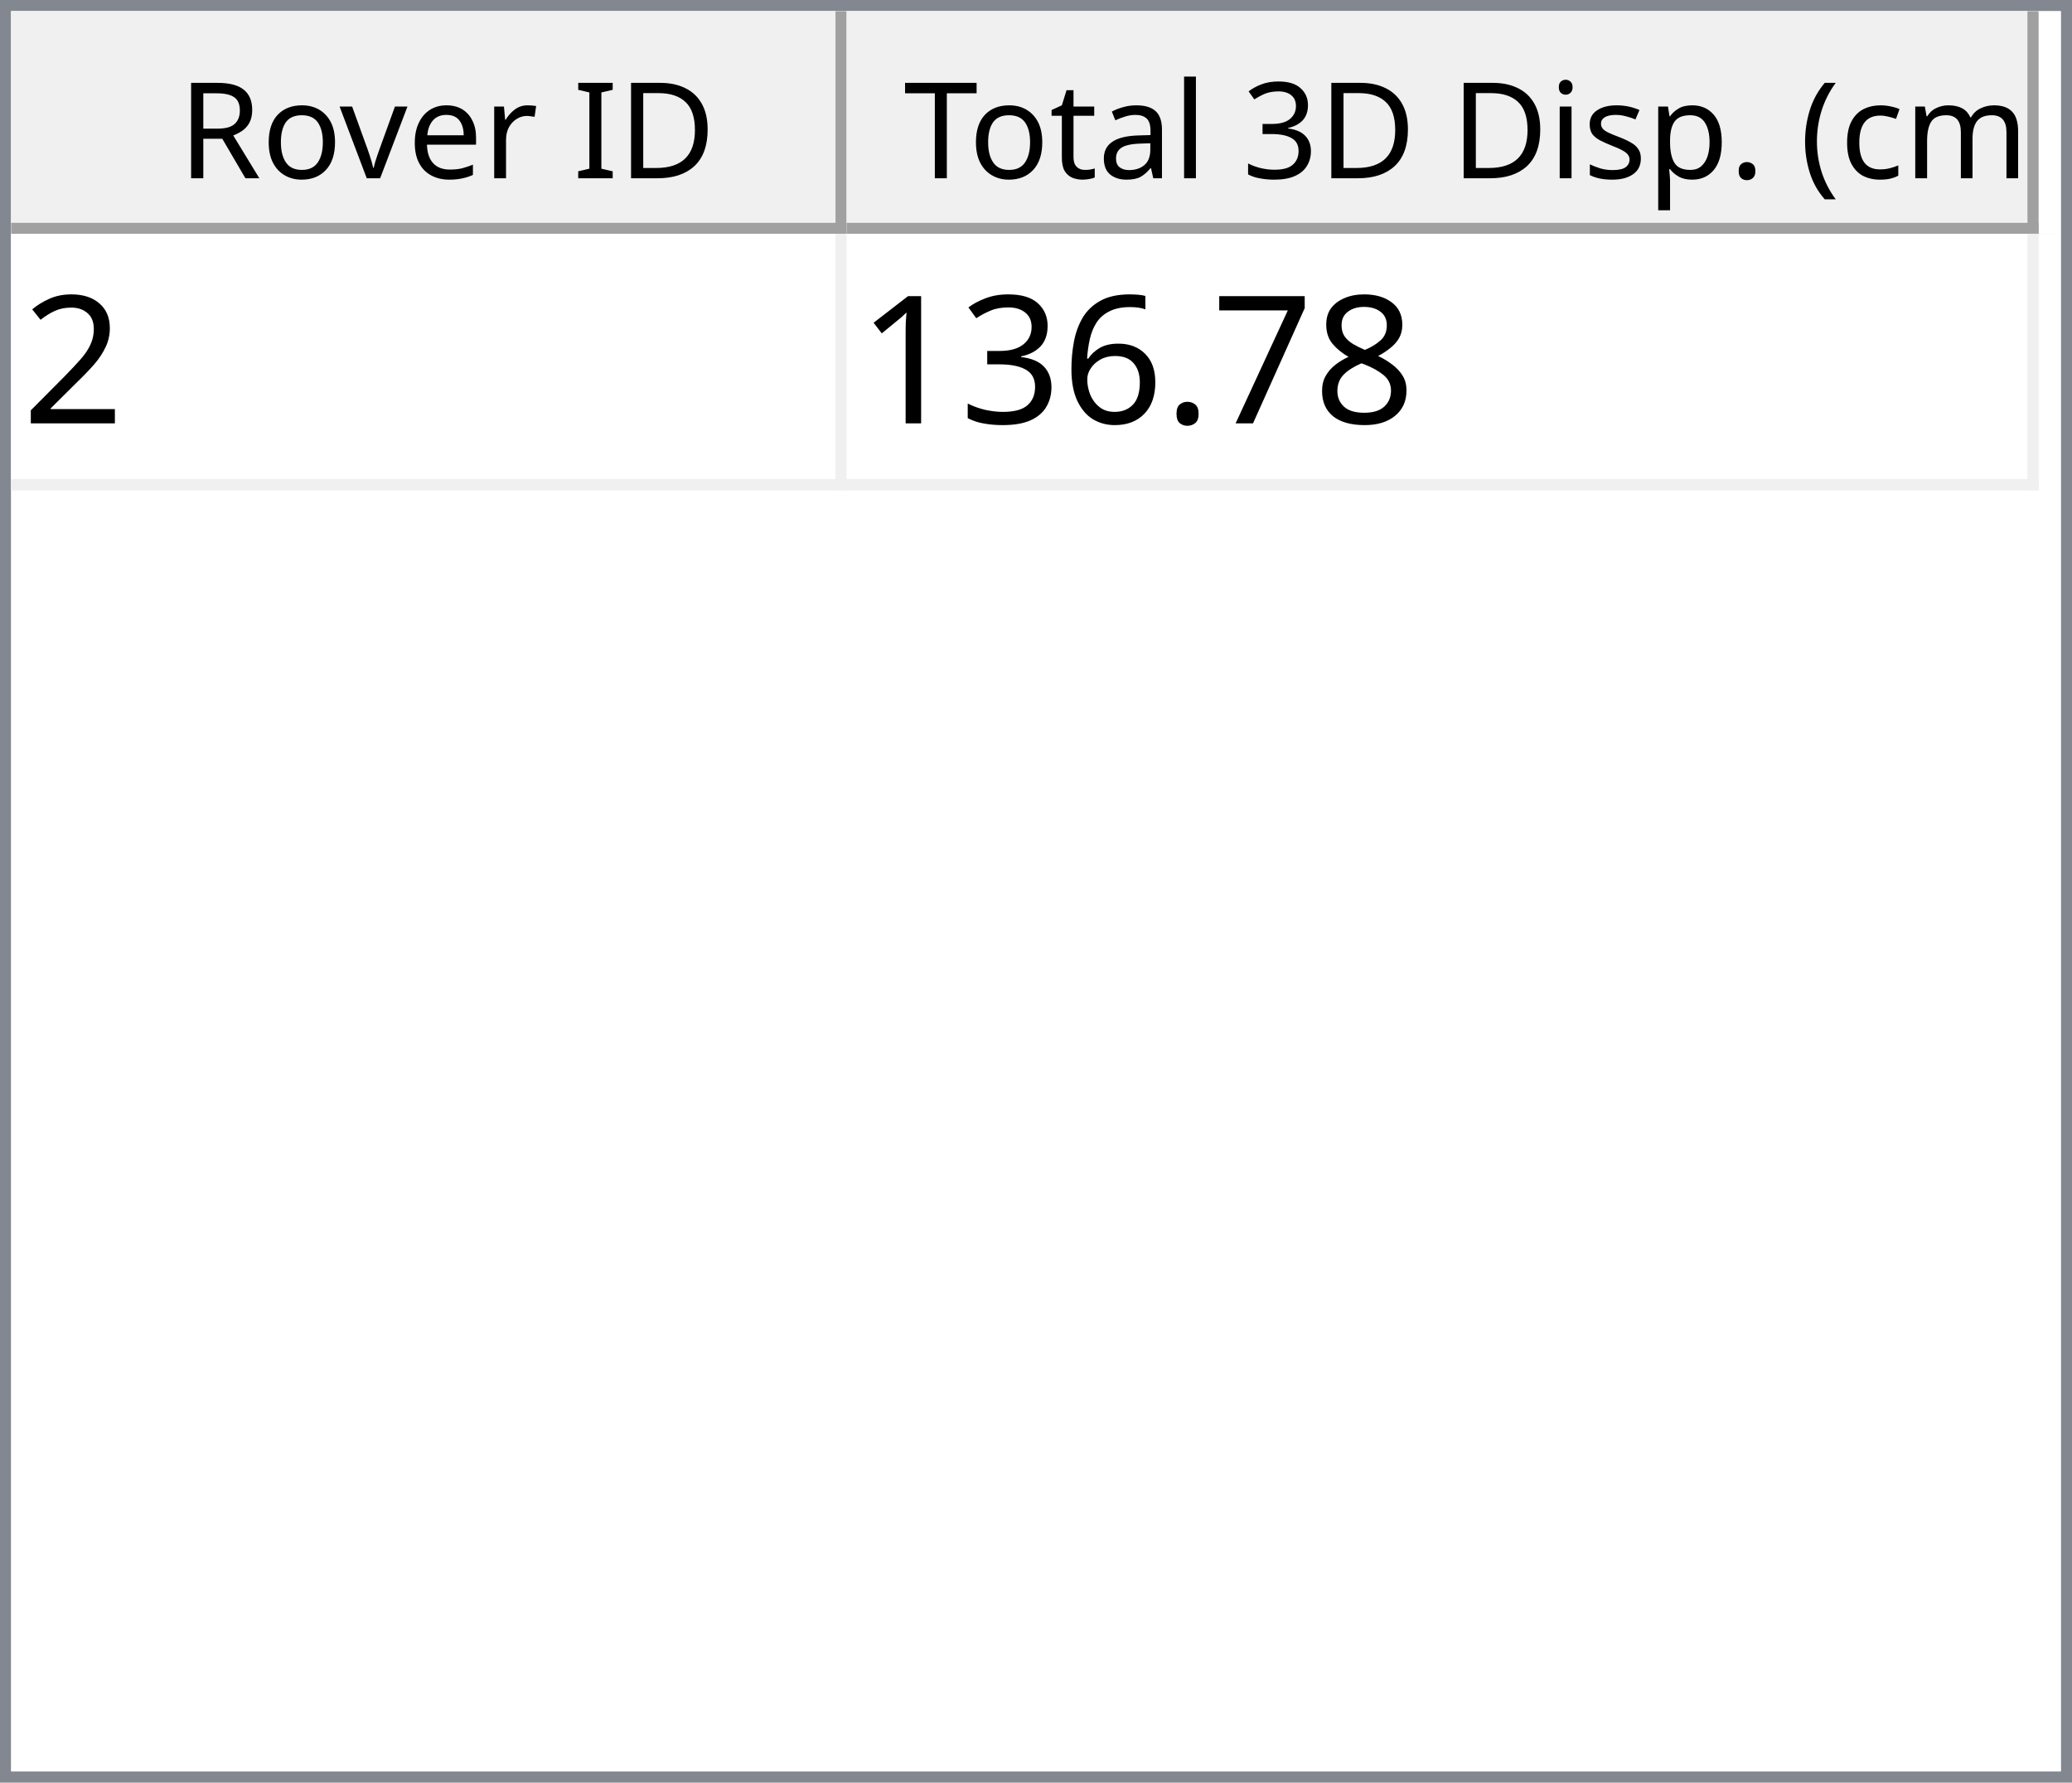
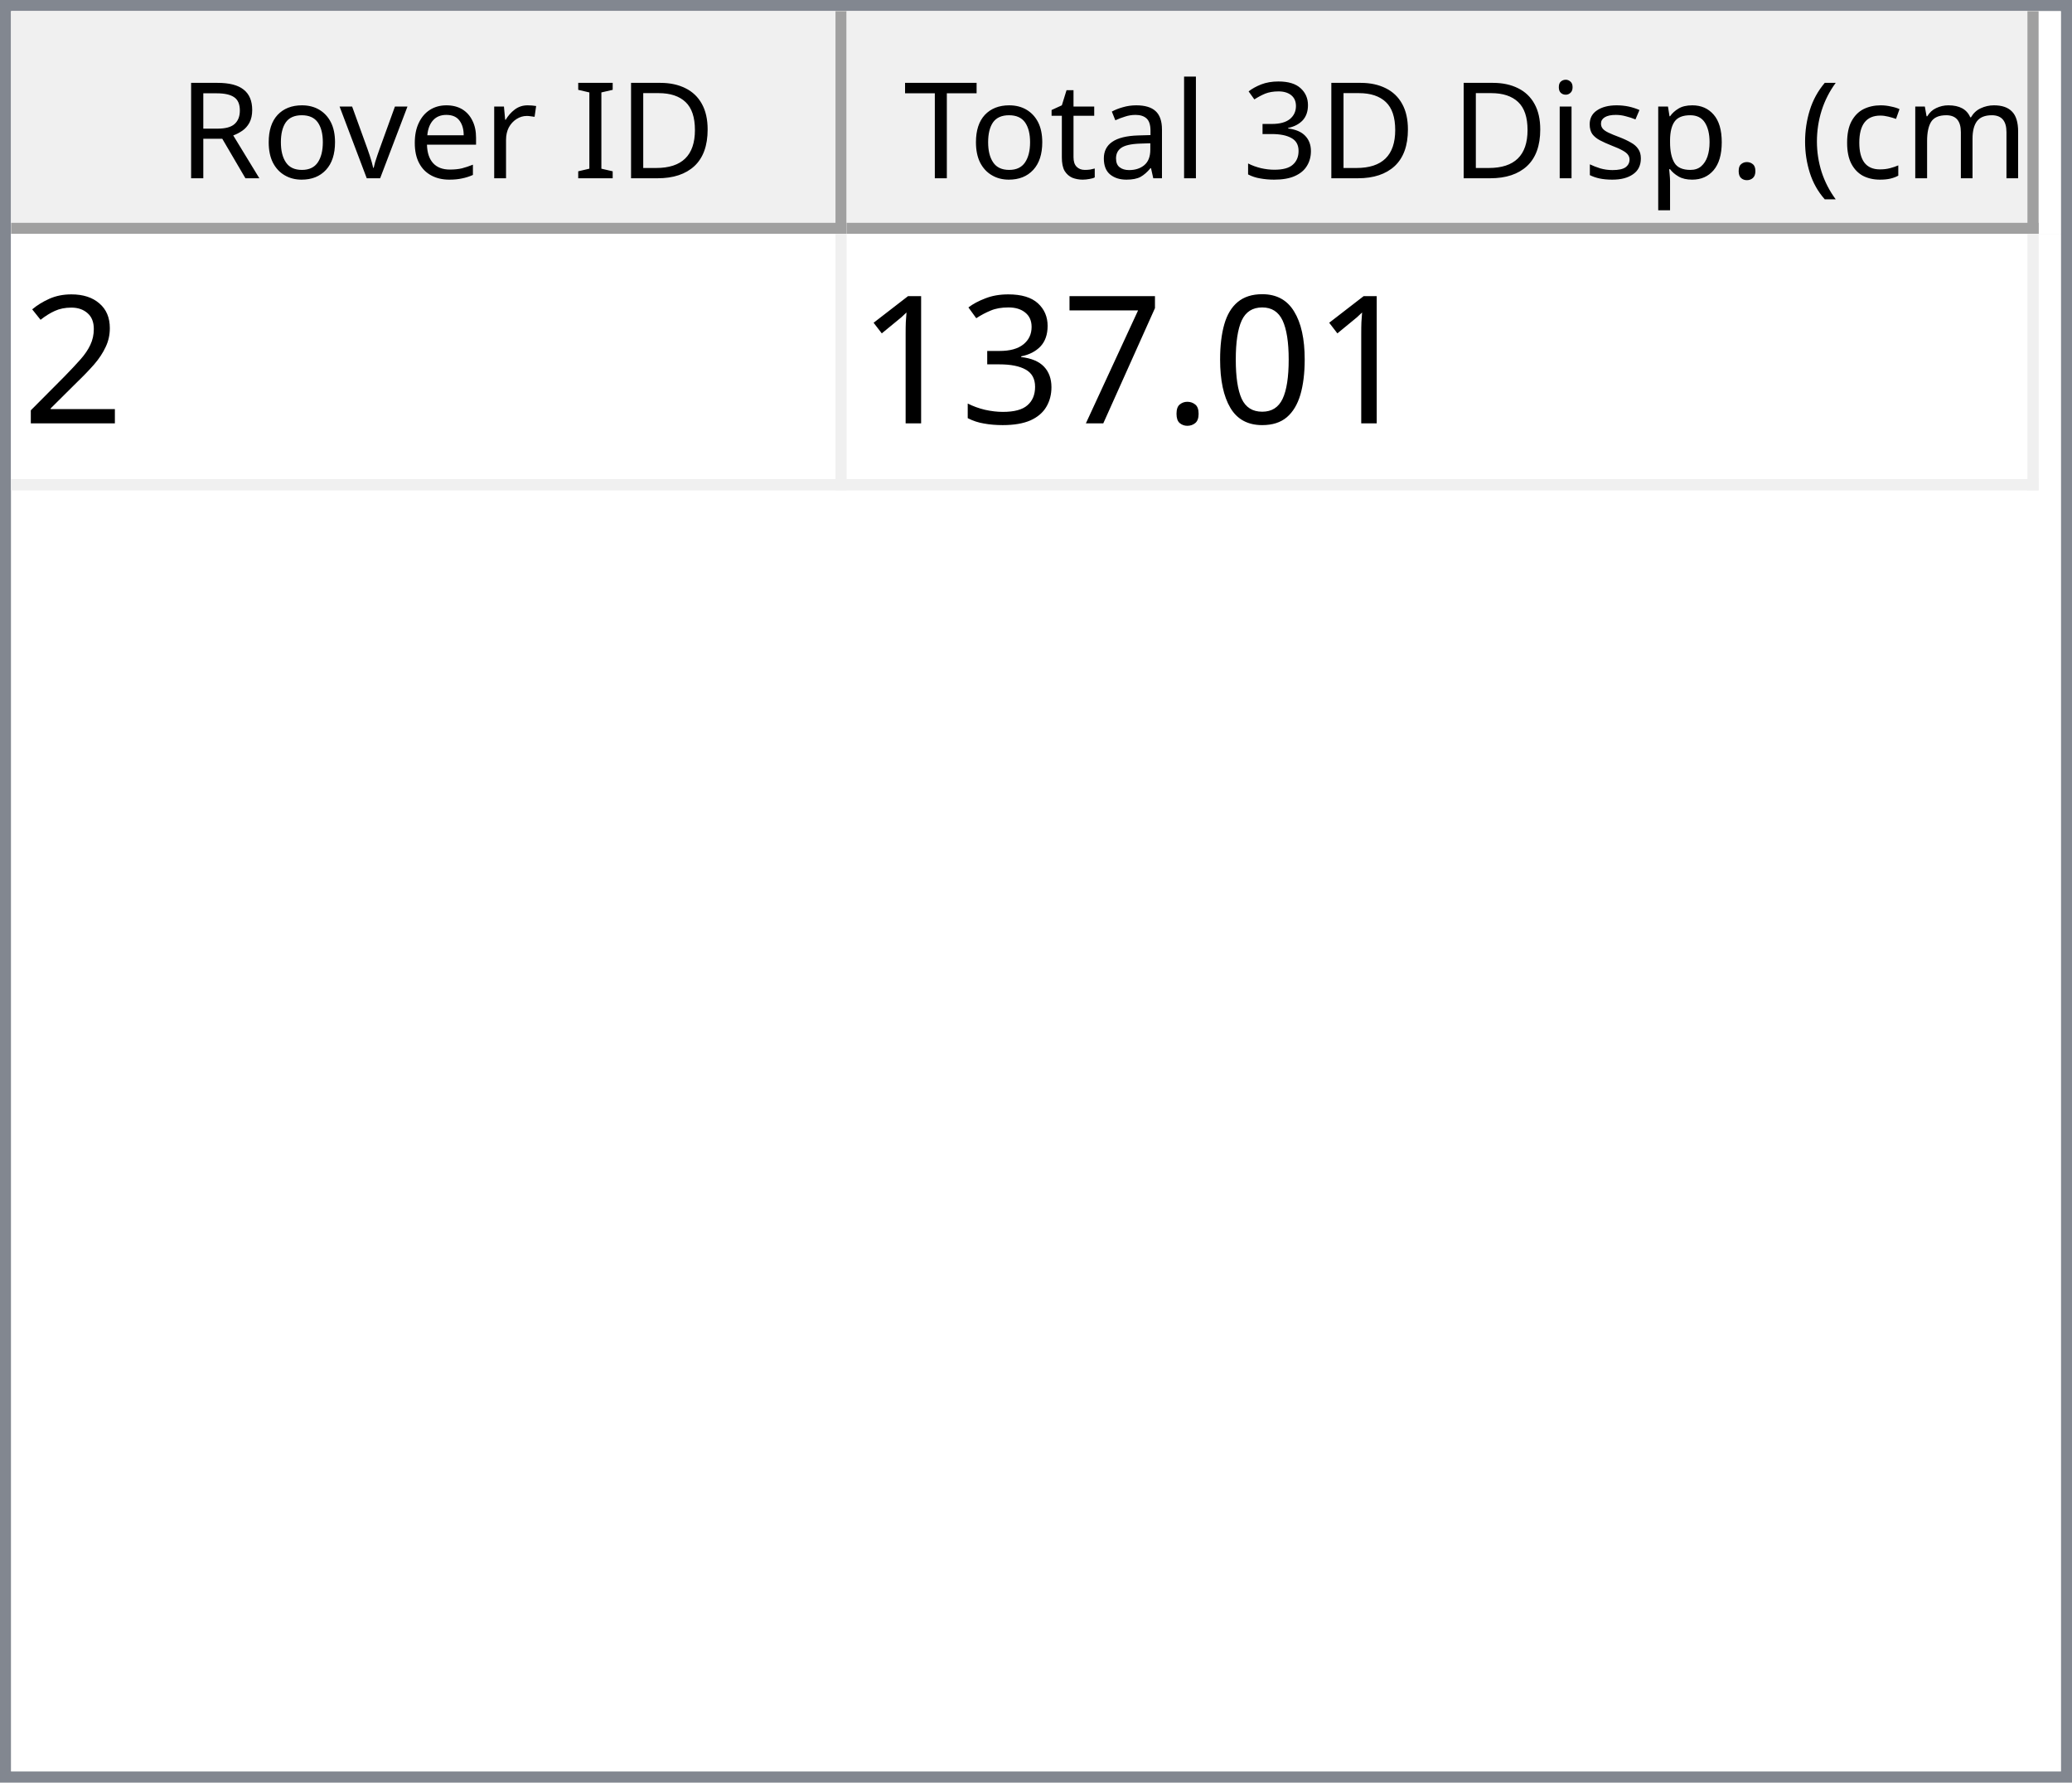
<svg xmlns="http://www.w3.org/2000/svg" style="fill-opacity:1; color-rendering:auto; color-interpolation:auto; text-rendering:auto; stroke:black; stroke-linecap:square; stroke-miterlimit:10; shape-rendering:auto; stroke-opacity:1; fill:black; stroke-dasharray:none; font-weight:normal; stroke-width:1; font-family:'Dialog'; font-style:normal; stroke-linejoin:miter; font-size:12px; stroke-dashoffset:0; image-rendering:auto;" width="186" height="160">
  <defs id="genericDefs" />
  <g>
    <defs id="defs1">
      <clipPath clipPathUnits="userSpaceOnUse" id="clipPath1">
        <path d="M0 0 L186 0 L186 160 L0 160 L0 0 Z" />
      </clipPath>
      <clipPath clipPathUnits="userSpaceOnUse" id="clipPath2">
        <path d="M0 0 L0 160 L186 160 L186 0 Z" />
      </clipPath>
      <clipPath clipPathUnits="userSpaceOnUse" id="clipPath3">
        <path d="M0 0 L0 20 L184 20 L184 0 Z" />
      </clipPath>
      <clipPath clipPathUnits="userSpaceOnUse" id="clipPath4">
        <path d="M0 0 L0 20 L75 20 L75 0 Z" />
      </clipPath>
      <clipPath clipPathUnits="userSpaceOnUse" id="clipPath5">
        <path d="M1 1 L1 19 L74 19 L74 1 Z" />
      </clipPath>
      <clipPath clipPathUnits="userSpaceOnUse" id="clipPath6">
        <path d="M0 0 L0 18 L73 18 L73 0 Z" />
      </clipPath>
      <clipPath clipPathUnits="userSpaceOnUse" id="clipPath7">
        <path d="M-0.5 -0.5 L-0.5 19.5 L74.5 19.5 L74.5 -0.5 Z" />
      </clipPath>
      <clipPath clipPathUnits="userSpaceOnUse" id="clipPath8">
        <path d="M0 0 L0 20 L107 20 L107 0 Z" />
      </clipPath>
      <clipPath clipPathUnits="userSpaceOnUse" id="clipPath9">
        <path d="M1 1 L1 19 L106 19 L106 1 Z" />
      </clipPath>
      <clipPath clipPathUnits="userSpaceOnUse" id="clipPath10">
        <path d="M0 0 L0 18 L105 18 L105 0 Z" />
      </clipPath>
      <clipPath clipPathUnits="userSpaceOnUse" id="clipPath11">
        <path d="M-0.5 -0.5 L-0.5 19.5 L106.5 19.5 L106.5 -0.5 Z" />
      </clipPath>
      <clipPath clipPathUnits="userSpaceOnUse" id="clipPath12">
        <path d="M0 0 L0 138 L184 138 L184 0 Z" />
      </clipPath>
      <clipPath clipPathUnits="userSpaceOnUse" id="clipPath13">
        <path d="M0 0 L0 23 L182 23 L182 0 Z" />
      </clipPath>
      <clipPath clipPathUnits="userSpaceOnUse" id="clipPath14">
        <path d="M-0.5 -0.5 L-0.5 22.5 L181.5 22.5 L181.5 -0.5 Z" />
      </clipPath>
      <clipPath clipPathUnits="userSpaceOnUse" id="clipPath15">
        <path d="M0 0 L0 22 L74 22 L74 0 Z" />
      </clipPath>
      <clipPath clipPathUnits="userSpaceOnUse" id="clipPath16">
        <path d="M0 0 L0 22 L106 22 L106 0 Z" />
      </clipPath>
      <font horiz-adv-x="64.551" id="font1">
        <font-face ascent="107.91" descent="25.098" units-per-em="100" style="font-style:normal; font-family:Segoe UI; font-weight:normal;" />
        <missing-glyph horiz-adv-x="64.551" d="M8.109 0 L8.109 68.266 L56.453 68.266 L56.453 0 L8.109 0 ZM15.328 7.234 L49.219 7.234 L49.219 61.031 L15.328 61.031 L15.328 7.234 Z" />
        <glyph unicode="D" horiz-adv-x="70.117" d="M9.188 0 L9.188 70.016 L28.516 70.016 Q65.531 70.016 65.531 35.891 Q65.531 19.672 55.25 9.836 Q44.969 0 27.734 0 L9.188 0 ZM17.391 62.594 L17.391 7.422 L27.828 7.422 Q41.609 7.422 49.273 14.797 Q56.938 22.172 56.938 35.688 Q56.938 62.594 28.328 62.594 L17.391 62.594 Z" />
        <glyph unicode="I" horiz-adv-x="26.611" d="M17.391 0 L9.188 0 L9.188 70.016 L17.391 70.016 L17.391 0 Z" />
        <glyph unicode=" " horiz-adv-x="27.393" d="" />
        <glyph unicode="r" horiz-adv-x="34.766" d="M34.188 41.891 Q32.078 43.5 28.125 43.5 Q23 43.5 19.555 38.672 Q16.109 33.844 16.109 25.484 L16.109 0 L8.109 0 L8.109 50 L16.109 50 L16.109 39.703 L16.312 39.703 Q18.016 44.969 21.531 47.922 Q25.047 50.875 29.391 50.875 Q32.516 50.875 34.188 50.203 L34.188 41.891 Z" />
        <glyph unicode="e" horiz-adv-x="52.295" d="M48.297 23 L12.984 23 Q13.188 14.656 17.484 10.109 Q21.781 5.562 29.297 5.562 Q37.75 5.562 44.828 11.141 L44.828 3.609 Q38.234 -1.172 27.391 -1.172 Q16.797 -1.172 10.742 5.641 Q4.688 12.453 4.688 24.812 Q4.688 36.469 11.305 43.82 Q17.922 51.172 27.734 51.172 Q37.547 51.172 42.922 44.828 Q48.297 38.484 48.297 27.203 L48.297 23 ZM40.094 29.781 Q40.047 36.719 36.75 40.578 Q33.453 44.438 27.594 44.438 Q21.922 44.438 17.969 40.383 Q14.016 36.328 13.094 29.781 L40.094 29.781 Z" />
        <glyph unicode="v" horiz-adv-x="47.9" d="M47.406 50 L27.484 0 L19.625 0 L0.688 50 L9.469 50 L22.172 13.672 Q23.578 9.672 23.922 6.688 L24.125 6.688 Q24.609 10.453 25.688 13.484 L38.969 50 L47.406 50 Z" />
        <glyph unicode="o" horiz-adv-x="58.594" d="M29 -1.172 Q17.922 -1.172 11.305 5.836 Q4.688 12.844 4.688 24.422 Q4.688 37.016 11.57 44.094 Q18.453 51.172 30.172 51.172 Q41.359 51.172 47.633 44.289 Q53.906 37.406 53.906 25.203 Q53.906 13.234 47.141 6.031 Q40.375 -1.172 29 -1.172 ZM29.594 44.438 Q21.875 44.438 17.383 39.188 Q12.891 33.938 12.891 24.703 Q12.891 15.828 17.43 10.695 Q21.969 5.562 29.594 5.562 Q37.359 5.562 41.531 10.594 Q45.703 15.625 45.703 24.906 Q45.703 34.281 41.531 39.359 Q37.359 44.438 29.594 44.438 Z" />
        <glyph unicode="R" horiz-adv-x="59.814" d="M59.375 0 L49.609 0 L37.891 19.625 Q36.281 22.359 34.766 24.289 Q33.25 26.219 31.664 27.438 Q30.078 28.656 28.25 29.219 Q26.422 29.781 24.125 29.781 L17.391 29.781 L17.391 0 L9.188 0 L9.188 70.016 L30.078 70.016 Q34.672 70.016 38.555 68.867 Q42.438 67.719 45.289 65.375 Q48.141 63.031 49.758 59.547 Q51.375 56.062 51.375 51.375 Q51.375 47.703 50.273 44.656 Q49.172 41.609 47.148 39.211 Q45.125 36.812 42.266 35.133 Q39.406 33.453 35.844 32.516 L35.844 32.328 Q37.594 31.547 38.891 30.547 Q40.188 29.547 41.359 28.18 Q42.531 26.812 43.68 25.078 Q44.828 23.344 46.234 21.047 L59.375 0 ZM17.391 62.594 L17.391 37.203 L28.516 37.203 Q31.594 37.203 34.203 38.133 Q36.812 39.062 38.719 40.797 Q40.625 42.531 41.703 45.047 Q42.781 47.562 42.781 50.688 Q42.781 56.297 39.141 59.445 Q35.5 62.594 28.609 62.594 L17.391 62.594 Z" />
        <glyph unicode=")" horiz-adv-x="30.176" d="M8.297 -15.922 L1.172 -15.922 Q16.406 2.344 16.406 26.812 Q16.406 51.469 1.078 70.016 L8.297 70.016 Q23.531 52.156 23.531 26.703 Q23.531 1.375 8.297 -15.922 Z" />
        <glyph unicode="m" horiz-adv-x="86.133" d="M79.109 0 L71.094 0 L71.094 28.719 Q71.094 37.016 68.531 40.727 Q65.969 44.438 59.906 44.438 Q54.781 44.438 51.195 39.75 Q47.609 35.062 47.609 28.516 L47.609 0 L39.594 0 L39.594 29.688 Q39.594 44.438 28.219 44.438 Q22.953 44.438 19.531 40.016 Q16.109 35.594 16.109 28.516 L16.109 0 L8.109 0 L8.109 50 L16.109 50 L16.109 42.094 L16.312 42.094 Q21.625 51.172 31.844 51.172 Q36.969 51.172 40.773 48.312 Q44.578 45.453 46 40.828 Q51.562 51.172 62.594 51.172 Q79.109 51.172 79.109 30.812 L79.109 0 Z" />
        <glyph unicode="c" horiz-adv-x="46.191" d="M42.188 2.297 Q36.422 -1.172 28.516 -1.172 Q17.828 -1.172 11.258 5.789 Q4.688 12.75 4.688 23.828 Q4.688 36.188 11.766 43.68 Q18.844 51.172 30.672 51.172 Q37.25 51.172 42.281 48.734 L42.281 40.531 Q36.719 44.438 30.375 44.438 Q22.703 44.438 17.797 38.945 Q12.891 33.453 12.891 24.516 Q12.891 15.719 17.508 10.641 Q22.125 5.562 29.891 5.562 Q36.422 5.562 42.188 9.906 L42.188 2.297 Z" />
        <glyph unicode="(" horiz-adv-x="30.176" d="M29.109 -15.922 L21.969 -15.922 Q6.844 1.375 6.844 26.703 Q6.844 52.156 21.969 70.016 L29.203 70.016 Q13.875 51.469 13.875 26.812 Q13.875 2.344 29.109 -15.922 Z" />
        <glyph unicode="." horiz-adv-x="21.68" d="M10.891 -1.078 Q8.641 -1.078 7.055 0.539 Q5.469 2.156 5.469 4.391 Q5.469 6.641 7.055 8.273 Q8.641 9.906 10.891 9.906 Q13.188 9.906 14.797 8.273 Q16.406 6.641 16.406 4.391 Q16.406 2.156 14.797 0.539 Q13.188 -1.078 10.891 -1.078 Z" />
        <glyph unicode="p" horiz-adv-x="58.789" d="M16.312 7.234 L16.109 7.234 L16.109 -23 L8.109 -23 L8.109 50 L16.109 50 L16.109 41.219 L16.312 41.219 Q22.219 51.172 33.594 51.172 Q43.266 51.172 48.688 44.461 Q54.109 37.75 54.109 26.469 Q54.109 13.922 48 6.375 Q41.891 -1.172 31.297 -1.172 Q21.578 -1.172 16.312 7.234 ZM16.109 27.391 L16.109 20.406 Q16.109 14.203 20.141 9.883 Q24.172 5.562 30.375 5.562 Q37.641 5.562 41.773 11.133 Q45.906 16.703 45.906 26.609 Q45.906 34.969 42.047 39.703 Q38.188 44.438 31.594 44.438 Q24.609 44.438 20.359 39.578 Q16.109 34.719 16.109 27.391 Z" />
        <glyph unicode="s" horiz-adv-x="42.432" d="M5.078 1.812 L5.078 10.406 Q11.625 5.562 19.484 5.562 Q30.031 5.562 30.031 12.594 Q30.031 14.594 29.125 15.992 Q28.219 17.391 26.68 18.461 Q25.141 19.531 23.07 20.383 Q21 21.234 18.609 22.172 Q15.281 23.484 12.766 24.828 Q10.25 26.172 8.57 27.859 Q6.891 29.547 6.031 31.695 Q5.172 33.844 5.172 36.719 Q5.172 40.234 6.789 42.945 Q8.406 45.656 11.086 47.484 Q13.766 49.312 17.211 50.242 Q20.656 51.172 24.312 51.172 Q30.812 51.172 35.938 48.922 L35.938 40.828 Q30.422 44.438 23.25 44.438 Q21 44.438 19.195 43.922 Q17.391 43.406 16.094 42.477 Q14.797 41.547 14.086 40.258 Q13.375 38.969 13.375 37.406 Q13.375 35.453 14.086 34.133 Q14.797 32.812 16.164 31.789 Q17.531 30.766 19.484 29.938 Q21.438 29.109 23.922 28.125 Q27.25 26.859 29.883 25.516 Q32.516 24.172 34.375 22.484 Q36.234 20.797 37.234 18.602 Q38.234 16.406 38.234 13.375 Q38.234 9.672 36.602 6.938 Q34.969 4.203 32.234 2.398 Q29.5 0.594 25.93 -0.289 Q22.359 -1.172 18.453 -1.172 Q10.75 -1.172 5.078 1.812 Z" />
        <glyph unicode="i" horiz-adv-x="24.219" d="M12.203 62.703 Q10.062 62.703 8.547 64.164 Q7.031 65.625 7.031 67.875 Q7.031 70.125 8.547 71.609 Q10.062 73.094 12.203 73.094 Q14.406 73.094 15.945 71.609 Q17.484 70.125 17.484 67.875 Q17.484 65.719 15.945 64.211 Q14.406 62.703 12.203 62.703 ZM16.109 0 L8.109 0 L8.109 50 L16.109 50 L16.109 0 Z" />
        <glyph unicode="3" horiz-adv-x="53.906" d="M46.531 19.828 Q46.531 15.094 44.75 11.211 Q42.969 7.328 39.719 4.57 Q36.469 1.812 31.93 0.297 Q27.391 -1.219 21.922 -1.219 Q11.922 -1.219 6 2.594 L6 11.188 Q13.094 5.609 22.219 5.609 Q25.875 5.609 28.828 6.539 Q31.781 7.469 33.906 9.227 Q36.031 10.984 37.18 13.477 Q38.328 15.969 38.328 19.094 Q38.328 32.812 18.797 32.812 L12.984 32.812 L12.984 39.594 L18.5 39.594 Q35.797 39.594 35.797 52.484 Q35.797 64.406 22.609 64.406 Q15.188 64.406 8.688 59.422 L8.688 67.188 Q15.375 71.188 24.609 71.188 Q29 71.188 32.57 69.969 Q36.141 68.75 38.68 66.555 Q41.219 64.359 42.609 61.281 Q44 58.203 44 54.5 Q44 40.672 30.031 36.719 L30.031 36.531 Q33.594 36.141 36.625 34.797 Q39.656 33.453 41.852 31.305 Q44.047 29.156 45.289 26.25 Q46.531 23.344 46.531 19.828 Z" />
        <glyph unicode="l" horiz-adv-x="24.219" d="M16.109 0 L8.109 0 L8.109 74.031 L16.109 74.031 L16.109 0 Z" />
        <glyph unicode="a" horiz-adv-x="50.879" d="M43.891 0 L35.891 0 L35.891 7.812 L35.688 7.812 Q30.469 -1.172 20.312 -1.172 Q12.844 -1.172 8.617 2.781 Q4.391 6.734 4.391 13.281 Q4.391 27.297 20.906 29.594 L35.891 31.688 Q35.891 44.438 25.594 44.438 Q16.547 44.438 9.281 38.281 L9.281 46.484 Q16.656 51.172 26.266 51.172 Q43.891 51.172 43.891 32.516 L43.891 0 ZM35.891 25.297 L23.828 23.641 Q18.266 22.859 15.43 20.875 Q12.594 18.891 12.594 13.875 Q12.594 10.203 15.211 7.883 Q17.828 5.562 22.172 5.562 Q28.125 5.562 32.008 9.742 Q35.891 13.922 35.891 20.312 L35.891 25.297 Z" />
        <glyph unicode="t" horiz-adv-x="33.887" d="M31.297 0.484 Q28.469 -1.078 23.828 -1.078 Q10.688 -1.078 10.688 13.578 L10.688 43.172 L2.094 43.172 L2.094 50 L10.688 50 L10.688 62.203 L18.703 64.797 L18.703 50 L31.297 50 L31.297 43.172 L18.703 43.172 L18.703 14.984 Q18.703 9.969 20.414 7.82 Q22.125 5.672 26.078 5.672 Q29.109 5.672 31.297 7.328 L31.297 0.484 Z" />
        <glyph unicode="T" horiz-adv-x="52.393" d="M50.594 62.594 L30.375 62.594 L30.375 0 L22.172 0 L22.172 62.594 L2 62.594 L2 70.016 L50.594 70.016 L50.594 62.594 Z" />
      </font>
      <font horiz-adv-x="75.0" id="font2">
        <font-face ascent="100.537" descent="21.973" units-per-em="100" style="font-style:normal; font-family:sans-serif; font-weight:normal;" />
        <missing-glyph horiz-adv-x="75.0" d="M12.5 0 L12.5 62.5 L62.5 62.5 L62.5 0 L12.5 0 ZM14.062 1.562 L60.938 1.562 L60.938 60.938 L14.062 60.938 L14.062 1.562 Z" />
        <glyph unicode="2" horiz-adv-x="55.615" d="M50.344 8.453 L50.344 0 L3.031 0 Q2.938 3.172 4.047 6.109 Q5.859 10.938 9.836 15.625 Q13.812 20.312 21.344 26.469 Q33.016 36.031 37.117 41.625 Q41.219 47.219 41.219 52.203 Q41.219 57.422 37.477 61.008 Q33.734 64.594 27.734 64.594 Q21.391 64.594 17.578 60.789 Q13.766 56.984 13.719 50.25 L4.688 51.172 Q5.609 61.281 11.664 66.578 Q17.719 71.875 27.938 71.875 Q38.234 71.875 44.242 66.164 Q50.25 60.453 50.25 52 Q50.25 47.703 48.492 43.555 Q46.734 39.406 42.656 34.812 Q38.578 30.219 29.109 22.219 Q21.188 15.578 18.945 13.211 Q16.703 10.844 15.234 8.453 L50.344 8.453 Z" />
-         <glyph unicode="8" horiz-adv-x="55.615" d="M17.672 38.812 Q12.203 40.828 9.57 44.539 Q6.938 48.25 6.938 53.422 Q6.938 61.234 12.555 66.555 Q18.172 71.875 27.484 71.875 Q36.859 71.875 42.578 66.43 Q48.297 60.984 48.297 53.172 Q48.297 48.188 45.68 44.508 Q43.062 40.828 37.75 38.812 Q44.344 36.672 47.781 31.883 Q51.219 27.094 51.219 20.453 Q51.219 11.281 44.727 5.031 Q38.234 -1.219 27.641 -1.219 Q17.047 -1.219 10.547 5.055 Q4.047 11.328 4.047 20.703 Q4.047 27.688 7.594 32.398 Q11.141 37.109 17.672 38.812 ZM15.922 53.719 Q15.922 48.641 19.195 45.414 Q22.469 42.188 27.688 42.188 Q32.766 42.188 36.016 45.383 Q39.266 48.578 39.266 53.219 Q39.266 58.062 35.914 61.359 Q32.562 64.656 27.594 64.656 Q22.562 64.656 19.242 61.43 Q15.922 58.203 15.922 53.719 ZM13.094 20.656 Q13.094 16.891 14.875 13.375 Q16.656 9.859 20.172 7.93 Q23.688 6 27.734 6 Q34.031 6 38.133 10.055 Q42.234 14.109 42.234 20.359 Q42.234 26.703 38.016 30.859 Q33.797 35.016 27.438 35.016 Q21.234 35.016 17.164 30.914 Q13.094 26.812 13.094 20.656 Z" />
+         <glyph unicode="0" horiz-adv-x="55.615" d="M4.156 35.297 Q4.156 48 6.766 55.742 Q9.375 63.484 14.523 67.68 Q19.672 71.875 27.484 71.875 Q33.25 71.875 37.594 69.555 Q41.938 67.234 44.773 62.867 Q47.609 58.5 49.219 52.227 Q50.828 45.953 50.828 35.297 Q50.828 22.703 48.242 14.969 Q45.656 7.234 40.508 3.008 Q35.359 -1.219 27.484 -1.219 Q17.141 -1.219 11.234 6.203 Q4.156 15.141 4.156 35.297 ZM13.188 35.297 Q13.188 17.672 17.312 11.836 Q21.438 6 27.484 6 Q33.547 6 37.672 11.859 Q41.797 17.719 41.797 35.297 Q41.797 52.984 37.672 58.789 Q33.547 64.594 27.391 64.594 Q21.344 64.594 17.719 59.469 Q13.188 52.938 13.188 35.297 Z" />
+         <glyph unicode="." horiz-adv-x="27.783" d="M9.078 0 L9.078 10.016 L19.094 10.016 L19.094 0 L9.078 0 Z" />
        <glyph unicode="7" horiz-adv-x="55.615" d="M4.734 62.203 L4.734 70.656 L51.078 70.656 L51.078 63.812 Q44.234 56.547 37.523 44.484 Q30.812 32.422 27.156 19.672 Q24.516 10.688 23.781 0 L14.75 0 Q14.891 8.453 18.062 20.414 Q21.234 32.375 27.172 43.484 Q33.109 54.594 39.797 62.203 L4.734 62.203 Z" />
-         <glyph unicode="." horiz-adv-x="27.783" d="M9.078 0 L9.078 10.016 L19.094 10.016 L19.094 0 L9.078 0 Z" />
-         <glyph unicode="6" horiz-adv-x="55.615" d="M49.75 54.047 L41.016 53.375 Q39.844 58.547 37.703 60.891 Q34.125 64.656 28.906 64.656 Q24.703 64.656 21.531 62.312 Q17.391 59.281 14.992 53.469 Q12.594 47.656 12.5 36.922 Q15.672 41.75 20.266 44.094 Q24.859 46.438 29.891 46.438 Q38.672 46.438 44.852 39.969 Q51.031 33.5 51.031 23.25 Q51.031 16.5 48.125 10.719 Q45.219 4.938 40.141 1.859 Q35.062 -1.219 28.609 -1.219 Q17.625 -1.219 10.695 6.859 Q3.766 14.938 3.766 33.5 Q3.766 54.25 11.422 63.672 Q18.109 71.875 29.438 71.875 Q37.891 71.875 43.289 67.141 Q48.688 62.406 49.75 54.047 ZM13.875 23.188 Q13.875 18.656 15.797 14.508 Q17.719 10.359 21.188 8.18 Q24.656 6 28.469 6 Q34.031 6 38.039 10.492 Q42.047 14.984 42.047 22.703 Q42.047 30.125 38.086 34.398 Q34.125 38.672 28.125 38.672 Q22.172 38.672 18.023 34.398 Q13.875 30.125 13.875 23.188 Z" />
        <glyph unicode="3" horiz-adv-x="55.615" d="M4.203 18.891 L12.984 20.062 Q14.5 12.594 18.141 9.297 Q21.781 6 27 6 Q33.203 6 37.477 10.297 Q41.75 14.594 41.75 20.953 Q41.75 27 37.797 30.93 Q33.844 34.859 27.734 34.859 Q25.25 34.859 21.531 33.891 L22.516 41.609 Q23.391 41.5 23.922 41.5 Q29.547 41.5 34.039 44.43 Q38.531 47.359 38.531 53.469 Q38.531 58.297 35.258 61.477 Q31.984 64.656 26.812 64.656 Q21.688 64.656 18.266 61.43 Q14.844 58.203 13.875 51.766 L5.078 53.328 Q6.688 62.156 12.398 67.016 Q18.109 71.875 26.609 71.875 Q32.469 71.875 37.398 69.359 Q42.328 66.844 44.945 62.5 Q47.562 58.156 47.562 53.266 Q47.562 48.641 45.07 44.828 Q42.578 41.016 37.703 38.766 Q44.047 37.312 47.562 32.695 Q51.078 28.078 51.078 21.141 Q51.078 11.766 44.242 5.25 Q37.406 -1.266 26.953 -1.266 Q17.531 -1.266 11.305 4.352 Q5.078 9.969 4.203 18.891 Z" />
        <glyph unicode="1" horiz-adv-x="55.615" d="M37.25 0 L28.469 0 L28.469 56 Q25.297 52.984 20.141 49.953 Q14.984 46.922 10.891 45.406 L10.891 53.906 Q18.266 57.375 23.781 62.305 Q29.297 67.234 31.594 71.875 L37.25 71.875 L37.25 0 Z" />
      </font>
    </defs>
    <g style="fill:white; stroke:white;">
      <rect x="0" y="0" width="186" style="clip-path:url(#clipPath1); stroke:none;" height="160" />
    </g>
    <g style="fill:white; text-rendering:optimizeSpeed; color-rendering:optimizeSpeed; image-rendering:optimizeSpeed; shape-rendering:crispEdges; stroke:white; color-interpolation:sRGB;">
      <rect x="0" width="186" height="160" y="0" style="stroke:none;" />
      <path style="stroke:none;" d="M0 160 L186 160 L186 0 L0 0 Z" />
    </g>
    <g style="fill:rgb(240,240,240); font-family:'Segoe UI'; stroke:rgb(240,240,240);">
      <rect x="0" y="0" width="186" style="clip-path:url(#clipPath2); stroke:none;" height="160" />
    </g>
    <g style="fill:rgb(130,135,144); font-family:'Segoe UI'; stroke:rgb(130,135,144);">
      <path d="M0 0 L186 0 L186 160 L0 160 L0 0 ZM1 1 L185 1 L185 159 L1 159 L1 1 Z" style="fill-rule:evenodd; clip-path:url(#clipPath2); stroke:none;" />
    </g>
    <g style="fill:white; font-family:'Segoe UI'; stroke:white;" transform="translate(1,1)">
      <rect x="0" y="0" width="184" style="clip-path:url(#clipPath3); stroke:none;" height="20" />
    </g>
    <g style="fill:rgb(240,240,240); font-family:'Segoe UI'; stroke:rgb(240,240,240);" transform="translate(1,1)">
      <rect x="0" y="0" width="75" style="clip-path:url(#clipPath4); stroke:none;" height="20" />
    </g>
    <g style="font-family:'Segoe UI';" transform="translate(2,2)">
      <text x="14" xml:space="preserve" y="14" style="clip-path:url(#clipPath6); stroke:none;">Rover ID</text>
    </g>
    <g style="fill:rgb(160,160,160); font-family:'Segoe UI'; stroke:rgb(160,160,160); stroke-linejoin:bevel;" transform="translate(1.5,1.5)">
      <line x1="74" x2="74" y1="0" style="fill:none; clip-path:url(#clipPath7);" y2="19" />
    </g>
    <g style="fill:rgb(160,160,160); font-family:'Segoe UI'; stroke:rgb(160,160,160); stroke-linejoin:bevel;" transform="matrix(1,0,0,1,1,1) translate(0.5,0.5)">
      <line x1="0" x2="74" y1="19" style="fill:none; clip-path:url(#clipPath7);" y2="19" />
    </g>
    <g style="fill:rgb(240,240,240); font-family:'Segoe UI'; stroke:rgb(240,240,240);" transform="translate(76,1)">
      <rect x="0" y="0" width="107" style="clip-path:url(#clipPath8); stroke:none;" height="20" />
    </g>
    <g style="font-family:'Segoe UI';" transform="translate(77,2)">
      <text x="1" xml:space="preserve" y="14" style="clip-path:url(#clipPath10); stroke:none;"> Total 3D Disp. (cm)</text>
    </g>
    <g style="fill:rgb(160,160,160); font-family:'Segoe UI'; stroke:rgb(160,160,160); stroke-linejoin:bevel;" transform="translate(76.5,1.5)">
      <line x1="106" x2="106" y1="0" style="fill:none; clip-path:url(#clipPath11);" y2="19" />
    </g>
    <g style="fill:rgb(160,160,160); font-family:'Segoe UI'; stroke:rgb(160,160,160); stroke-linejoin:bevel;" transform="matrix(1,0,0,1,76,1) translate(0.5,0.5)">
      <line x1="0" x2="106" y1="19" style="fill:none; clip-path:url(#clipPath11);" y2="19" />
    </g>
    <g style="fill:white; font-family:'Segoe UI'; stroke:white;" transform="translate(1,21)">
      <rect x="0" y="0" width="184" style="clip-path:url(#clipPath12); stroke:none;" height="138" />
    </g>
    <g style="fill:rgb(240,240,240); font-size:16px; font-family:sans-serif; stroke:rgb(240,240,240);" transform="translate(1,21)">
      <rect x="0" y="0" width="182" style="clip-path:url(#clipPath13); stroke:none;" height="23" />
      <line transform="translate(0.5,0.5)" x1="0" x2="181" y1="22" style="clip-path:url(#clipPath14); fill:none; stroke-linejoin:bevel;" y2="22" />
    </g>
    <g transform="matrix(1,0,0,1,1,21) translate(0.5,0.5)" style="fill:rgb(240,240,240); font-size:16px; font-family:sans-serif; stroke:rgb(240,240,240); stroke-linejoin:bevel;">
      <line x1="74" x2="74" y1="0" style="fill:none; clip-path:url(#clipPath14);" y2="22" />
    </g>
    <g transform="matrix(1,0,0,1,1,21) translate(0.5,0.5)" style="fill:rgb(240,240,240); font-size:16px; font-family:sans-serif; stroke:rgb(240,240,240); stroke-linejoin:bevel;">
      <line x1="181" x2="181" y1="0" style="fill:none; clip-path:url(#clipPath14);" y2="22" />
    </g>
    <g style="fill:white; font-size:16px; font-family:sans-serif; stroke:white;" transform="matrix(1,0,0,1,1,21)">
      <rect x="0" y="0" width="74" style="clip-path:url(#clipPath15); stroke:none;" height="22" />
      <text x="1" y="17" style="fill:black; clip-path:url(#clipPath15); stroke:none;" xml:space="preserve">2</text>
    </g>
    <g style="fill:white; font-size:16px; font-family:sans-serif; stroke:white;" transform="matrix(1,0,0,1,1,21) translate(75,0)">
      <rect x="0" y="0" width="106" style="clip-path:url(#clipPath16); stroke:none;" height="22" />
-       <text x="1" y="17" style="fill:black; clip-path:url(#clipPath16); stroke:none;" xml:space="preserve">136.78</text>
+       <text x="1" y="17" style="fill:black; clip-path:url(#clipPath16); stroke:none;" xml:space="preserve">137.01</text>
    </g>
  </g>
</svg>
